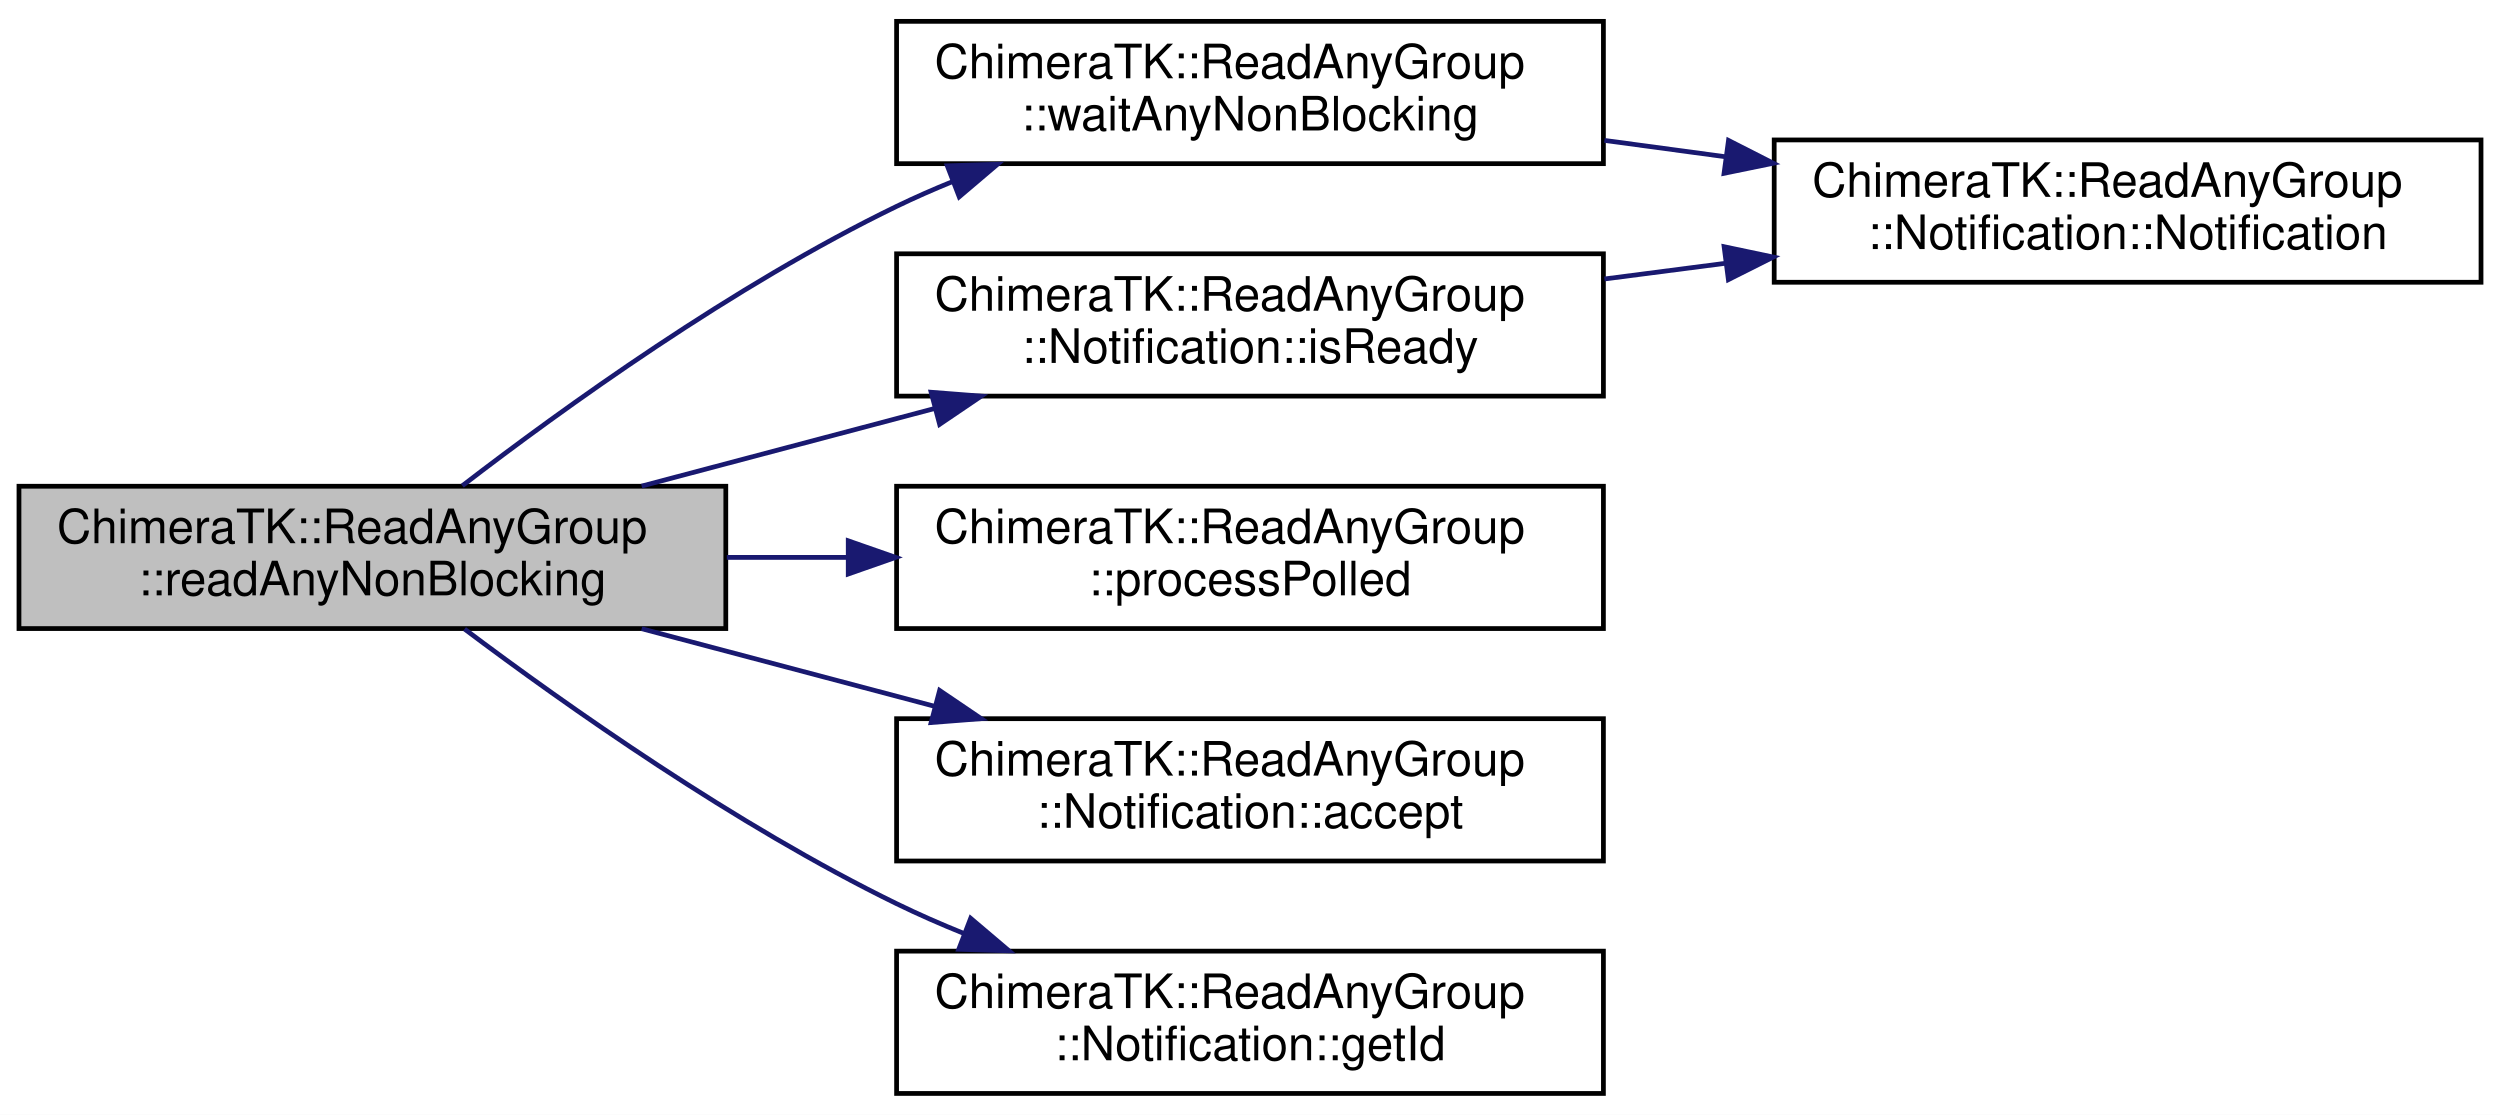
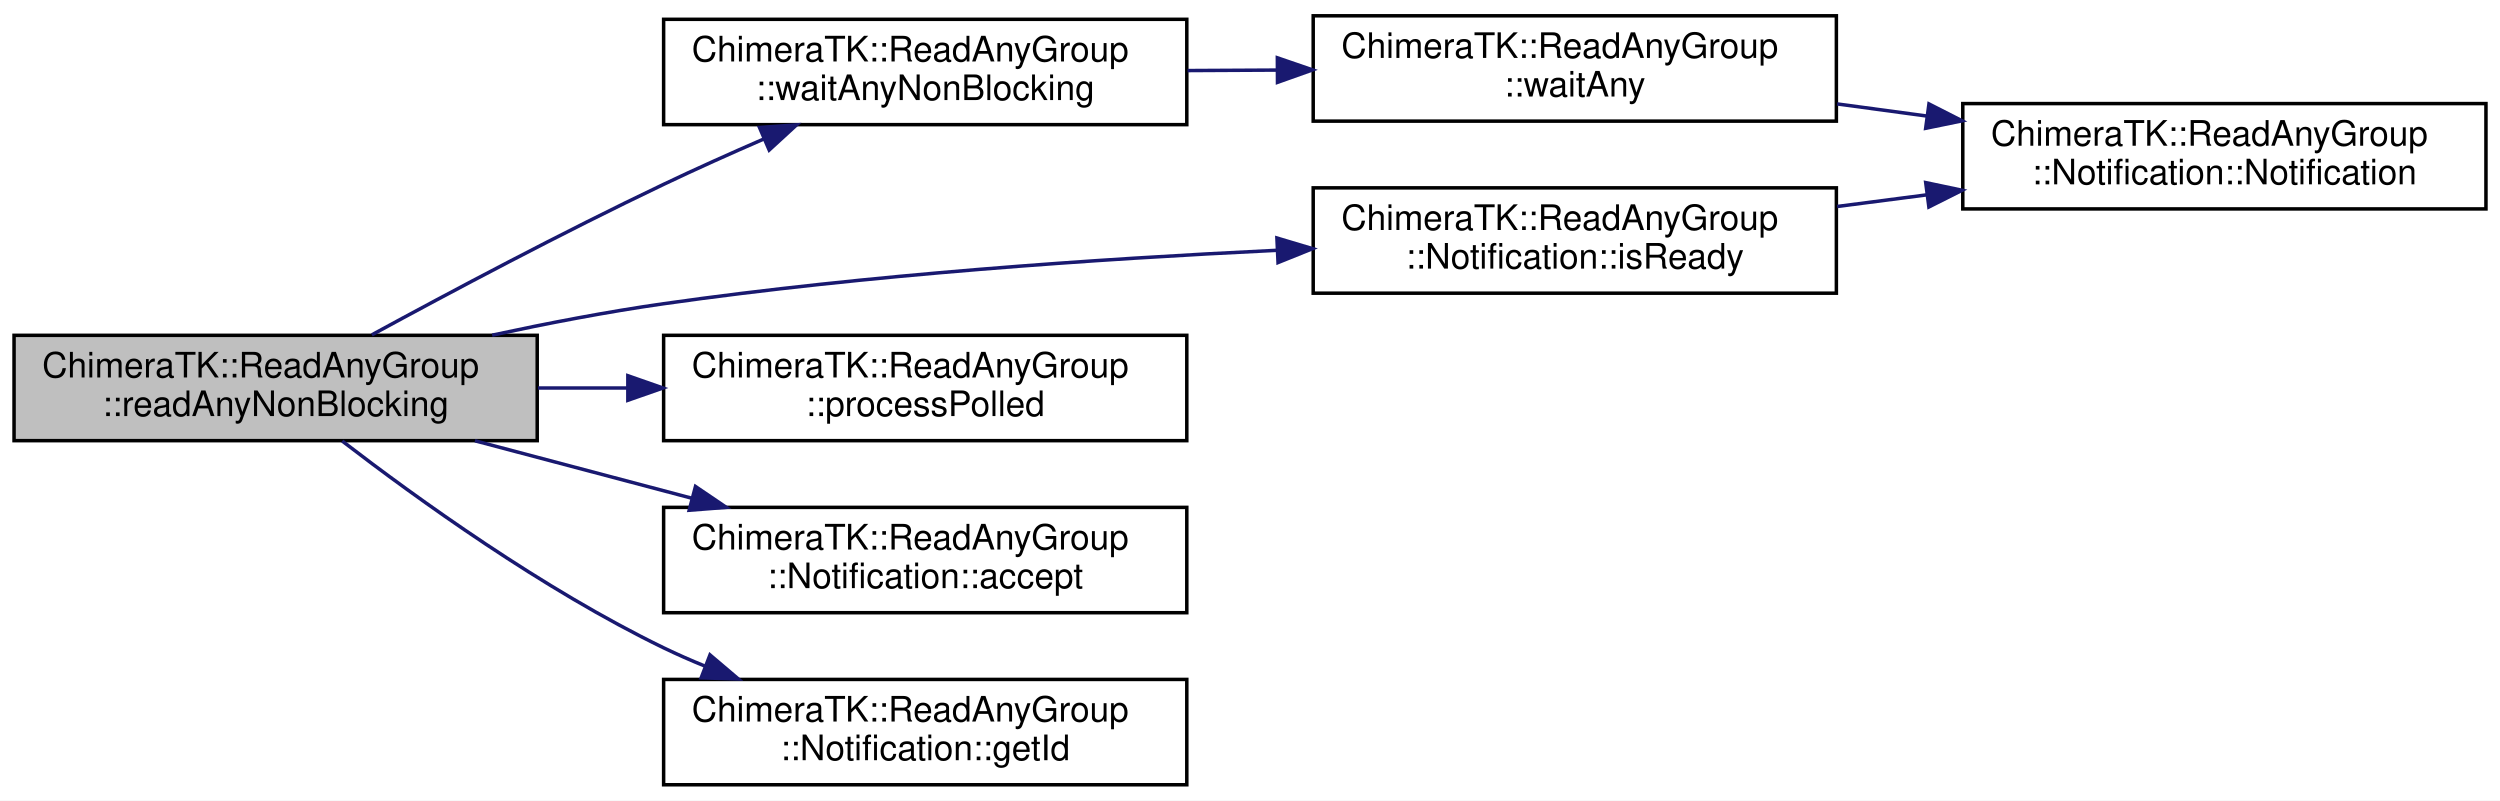
- <svg xmlns="http://www.w3.org/2000/svg" xmlns:xlink="http://www.w3.org/1999/xlink" width="527pt" height="235pt" viewBox="0.00 0.00 527.00 235.00">
-   <g id="graph0" class="graph" transform="scale(1 1) rotate(0) translate(4 231)">
-     <polygon fill="#ffffff" stroke="transparent" points="-4,4 -4,-231 523,-231 523,4 -4,4" />
+ <svg xmlns="http://www.w3.org/2000/svg" xmlns:xlink="http://www.w3.org/1999/xlink" width="712pt" height="228pt" viewBox="0.00 0.00 712.00 228.00">
+   <g id="graph0" class="graph" transform="scale(1 1) rotate(0) translate(4 224)">
+     <polygon fill="#ffffff" stroke="transparent" points="-4,4 -4,-224 708,-224 708,4 -4,4" />
    <g id="node1" class="node">
      <polygon fill="#bfbfbf" stroke="#000000" points="0,-98.5 0,-128.5 149,-128.5 149,-98.5 0,-98.5" />
      <text text-anchor="start" x="8" y="-116.5" font-family="Helvetica,sans-Serif" font-size="10.00" fill="#000000">ChimeraTK::ReadAnyGroup</text>
      <text text-anchor="middle" x="74.5" y="-105.5" font-family="Helvetica,sans-Serif" font-size="10.00" fill="#000000">::readAnyNonBlocking</text>
    </g>
    <g id="node2" class="node">
      <g id="a_node2">
        <a xlink:href="class_chimera_t_k_1_1_read_any_group.html#ae58487570b91913f2ce2c386b1aae0e3" target="_top" xlink:title="Check if an update is available in the group, but do not block if no update is available. ">
-           <polygon fill="#ffffff" stroke="#000000" points="185,-196.5 185,-226.5 334,-226.5 334,-196.5 185,-196.5" />
-           <text text-anchor="start" x="193" y="-214.5" font-family="Helvetica,sans-Serif" font-size="10.00" fill="#000000">ChimeraTK::ReadAnyGroup</text>
-           <text text-anchor="middle" x="259.5" y="-203.5" font-family="Helvetica,sans-Serif" font-size="10.00" fill="#000000">::waitAnyNonBlocking</text>
+           <polygon fill="#ffffff" stroke="#000000" points="185,-188.5 185,-218.5 334,-218.5 334,-188.5 185,-188.5" />
+           <text text-anchor="start" x="193" y="-206.5" font-family="Helvetica,sans-Serif" font-size="10.00" fill="#000000">ChimeraTK::ReadAnyGroup</text>
+           <text text-anchor="middle" x="259.5" y="-195.5" font-family="Helvetica,sans-Serif" font-size="10.00" fill="#000000">::waitAnyNonBlocking</text>
        </a>
      </g>
    </g>
    <g id="edge1" class="edge">
-       <path fill="none" stroke="#191970" d="M93.463,-128.611C114.719,-144.957 150.711,-170.9 185,-187.5 188.784,-189.332 192.741,-191.071 196.775,-192.714" />
-       <polygon fill="#191970" stroke="#191970" points="195.69,-196.047 206.279,-196.37 198.203,-189.513 195.69,-196.047" />
+       <path fill="none" stroke="#191970" d="M101.9,-128.641C124.079,-140.713 156.246,-157.804 185,-171.5 194.15,-175.858 204.047,-180.297 213.545,-184.425" />
+       <polygon fill="#191970" stroke="#191970" points="212.3,-187.699 222.869,-188.435 215.066,-181.269 212.3,-187.699" />
    </g>
-     <g id="node4" class="node">
-       <g id="a_node4">
+     <g id="node5" class="node">
+       <g id="a_node5">
        <a xlink:href="class_chimera_t_k_1_1_read_any_group_1_1_notification.html#ae6f8d49bb96ac30a7677c87505be5d4d" target="_top" xlink:title="Tell whether this notification is valid and has not been accepted yet. ">
-           <polygon fill="#ffffff" stroke="#000000" points="185,-147.5 185,-177.5 334,-177.5 334,-147.5 185,-147.5" />
-           <text text-anchor="start" x="193" y="-165.5" font-family="Helvetica,sans-Serif" font-size="10.00" fill="#000000">ChimeraTK::ReadAnyGroup</text>
-           <text text-anchor="middle" x="259.5" y="-154.5" font-family="Helvetica,sans-Serif" font-size="10.00" fill="#000000">::Notification::isReady</text>
+           <polygon fill="#ffffff" stroke="#000000" points="370,-140.5 370,-170.5 519,-170.5 519,-140.5 370,-140.5" />
+           <text text-anchor="start" x="378" y="-158.5" font-family="Helvetica,sans-Serif" font-size="10.00" fill="#000000">ChimeraTK::ReadAnyGroup</text>
+           <text text-anchor="middle" x="444.5" y="-147.5" font-family="Helvetica,sans-Serif" font-size="10.00" fill="#000000">::Notification::isReady</text>
        </a>
      </g>
    </g>
-     <g id="edge3" class="edge">
-       <path fill="none" stroke="#191970" d="M131.263,-128.535C150.797,-133.708 172.843,-139.548 193.076,-144.907" />
-       <polygon fill="#191970" stroke="#191970" points="192.281,-148.317 202.844,-147.494 194.073,-141.55 192.281,-148.317" />
+     <g id="edge4" class="edge">
+       <path fill="none" stroke="#191970" d="M136.164,-128.542C151.999,-131.95 169.063,-135.229 185,-137.5 242.93,-145.756 308.698,-150.266 359.528,-152.707" />
+       <polygon fill="#191970" stroke="#191970" points="359.663,-156.216 369.814,-153.182 359.986,-149.224 359.663,-156.216" />
    </g>
-     <g id="node5" class="node">
-       <g id="a_node5">
+     <g id="node6" class="node">
+       <g id="a_node6">
        <a xlink:href="class_chimera_t_k_1_1_read_any_group.html#ae57188eba7e01de51a3f06347913f2c7" target="_top" xlink:title="Process polled transfer elements (update them if new values are available). ">
          <polygon fill="#ffffff" stroke="#000000" points="185,-98.5 185,-128.5 334,-128.5 334,-98.5 185,-98.5" />
          <text text-anchor="start" x="193" y="-116.5" font-family="Helvetica,sans-Serif" font-size="10.00" fill="#000000">ChimeraTK::ReadAnyGroup</text>
          <text text-anchor="middle" x="259.5" y="-105.5" font-family="Helvetica,sans-Serif" font-size="10.00" fill="#000000">::processPolled</text>
        </a>
      </g>
    </g>
-     <g id="edge5" class="edge">
+     <g id="edge6" class="edge">
      <path fill="none" stroke="#191970" d="M149.213,-113.5C157.555,-113.5 166.097,-113.5 174.554,-113.5" />
      <polygon fill="#191970" stroke="#191970" points="174.809,-117 184.809,-113.5 174.809,-110 174.809,-117" />
    </g>
-     <g id="node6" class="node">
-       <g id="a_node6">
+     <g id="node7" class="node">
+       <g id="a_node7">
        <a xlink:href="class_chimera_t_k_1_1_read_any_group_1_1_notification.html#a458a68f871ec3ab996a14195751a1dc4" target="_top" xlink:title="Accept the notification. ">
          <polygon fill="#ffffff" stroke="#000000" points="185,-49.5 185,-79.5 334,-79.5 334,-49.5 185,-49.5" />
          <text text-anchor="start" x="193" y="-67.5" font-family="Helvetica,sans-Serif" font-size="10.00" fill="#000000">ChimeraTK::ReadAnyGroup</text>
          <text text-anchor="middle" x="259.5" y="-56.5" font-family="Helvetica,sans-Serif" font-size="10.00" fill="#000000">::Notification::accept</text>
        </a>
      </g>
    </g>
-     <g id="edge6" class="edge">
+     <g id="edge7" class="edge">
      <path fill="none" stroke="#191970" d="M131.263,-98.465C150.797,-93.292 172.843,-87.453 193.076,-82.093" />
      <polygon fill="#191970" stroke="#191970" points="194.073,-85.45 202.844,-79.506 192.281,-78.683 194.073,-85.45" />
    </g>
-     <g id="node7" class="node">
-       <g id="a_node7">
+     <g id="node8" class="node">
+       <g id="a_node8">
        <a xlink:href="class_chimera_t_k_1_1_read_any_group_1_1_notification.html#a4e48bd44414317569b9fd5c13e219f54" target="_top" xlink:title="Return the ID of the transfer element for which this notification has been generated. ">
          <polygon fill="#ffffff" stroke="#000000" points="185,-.5 185,-30.5 334,-30.5 334,-.5 185,-.5" />
          <text text-anchor="start" x="193" y="-18.5" font-family="Helvetica,sans-Serif" font-size="10.00" fill="#000000">ChimeraTK::ReadAnyGroup</text>
          <text text-anchor="middle" x="259.5" y="-7.5" font-family="Helvetica,sans-Serif" font-size="10.00" fill="#000000">::Notification::getId</text>
        </a>
      </g>
    </g>
-     <g id="edge7" class="edge">
-       <path fill="none" stroke="#191970" d="M93.925,-98.397C115.291,-82.34 151.109,-57.03 185,-40.5 189.558,-38.277 194.363,-36.172 199.248,-34.199" />
-       <polygon fill="#191970" stroke="#191970" points="200.615,-37.423 208.694,-30.568 198.104,-30.889 200.615,-37.423" />
+     <g id="edge8" class="edge">
+       <path fill="none" stroke="#191970" d="M93.463,-98.389C114.719,-82.043 150.711,-56.1 185,-39.5 188.784,-37.668 192.741,-35.928 196.775,-34.286" />
+       <polygon fill="#191970" stroke="#191970" points="198.203,-37.486 206.279,-30.63 195.69,-30.953 198.203,-37.486" />
    </g>
    <g id="node3" class="node">
      <g id="a_node3">
-         <a xlink:href="class_chimera_t_k_1_1_read_any_group_1_1_notification.html#a9581323d5fe8efc992bce40d47f71cd0" target="_top" xlink:title="Create an empty notification. ">
-           <polygon fill="#ffffff" stroke="#000000" points="370,-171.5 370,-201.5 519,-201.5 519,-171.5 370,-171.5" />
-           <text text-anchor="start" x="378" y="-189.5" font-family="Helvetica,sans-Serif" font-size="10.00" fill="#000000">ChimeraTK::ReadAnyGroup</text>
-           <text text-anchor="middle" x="444.5" y="-178.5" font-family="Helvetica,sans-Serif" font-size="10.00" fill="#000000">::Notification::Notification</text>
+         <a xlink:href="class_chimera_t_k_1_1_read_any_group.html#a0616097393d6007d2b865c2fb3362bb6" target="_top" xlink:title="Wait until one of the elements received an update notification, but do not actually process the updat...">
+           <polygon fill="#ffffff" stroke="#000000" points="370,-189.5 370,-219.5 519,-219.5 519,-189.5 370,-189.5" />
+           <text text-anchor="start" x="378" y="-207.5" font-family="Helvetica,sans-Serif" font-size="10.00" fill="#000000">ChimeraTK::ReadAnyGroup</text>
+           <text text-anchor="middle" x="444.5" y="-196.5" font-family="Helvetica,sans-Serif" font-size="10.00" fill="#000000">::waitAny</text>
        </a>
      </g>
    </g>
    <g id="edge2" class="edge">
-       <path fill="none" stroke="#191970" d="M334.213,-201.404C342.646,-200.264 351.284,-199.097 359.833,-197.941" />
-       <polygon fill="#191970" stroke="#191970" points="360.367,-201.401 369.808,-196.593 359.43,-194.464 360.367,-201.401" />
+       <path fill="none" stroke="#191970" d="M334.213,-203.904C342.555,-203.949 351.097,-203.995 359.554,-204.041" />
+       <polygon fill="#191970" stroke="#191970" points="359.79,-207.542 369.808,-204.096 359.828,-200.542 359.79,-207.542" />
    </g>
-     <g id="edge4" class="edge">
-       <path fill="none" stroke="#191970" d="M334.213,-172.192C342.646,-173.287 351.284,-174.407 359.833,-175.516" />
-       <polygon fill="#191970" stroke="#191970" points="359.441,-178.995 369.808,-176.81 360.342,-172.053 359.441,-178.995" />
+     <g id="node4" class="node">
+       <g id="a_node4">
+         <a xlink:href="class_chimera_t_k_1_1_read_any_group_1_1_notification.html#a9581323d5fe8efc992bce40d47f71cd0" target="_top" xlink:title="Create an empty notification. ">
+           <polygon fill="#ffffff" stroke="#000000" points="555,-164.5 555,-194.5 704,-194.5 704,-164.5 555,-164.5" />
+           <text text-anchor="start" x="563" y="-182.5" font-family="Helvetica,sans-Serif" font-size="10.00" fill="#000000">ChimeraTK::ReadAnyGroup</text>
+           <text text-anchor="middle" x="629.5" y="-171.5" font-family="Helvetica,sans-Serif" font-size="10.00" fill="#000000">::Notification::Notification</text>
+         </a>
+       </g>
+     </g>
+     <g id="edge3" class="edge">
+       <path fill="none" stroke="#191970" d="M519.213,-194.404C527.646,-193.264 536.284,-192.097 544.833,-190.941" />
+       <polygon fill="#191970" stroke="#191970" points="545.367,-194.401 554.808,-189.593 544.43,-187.464 545.367,-194.401" />
+     </g>
+     <g id="edge5" class="edge">
+       <path fill="none" stroke="#191970" d="M519.213,-165.192C527.646,-166.287 536.284,-167.407 544.833,-168.516" />
+       <polygon fill="#191970" stroke="#191970" points="544.441,-171.995 554.808,-169.81 545.342,-165.053 544.441,-171.995" />
    </g>
  </g>
</svg>
